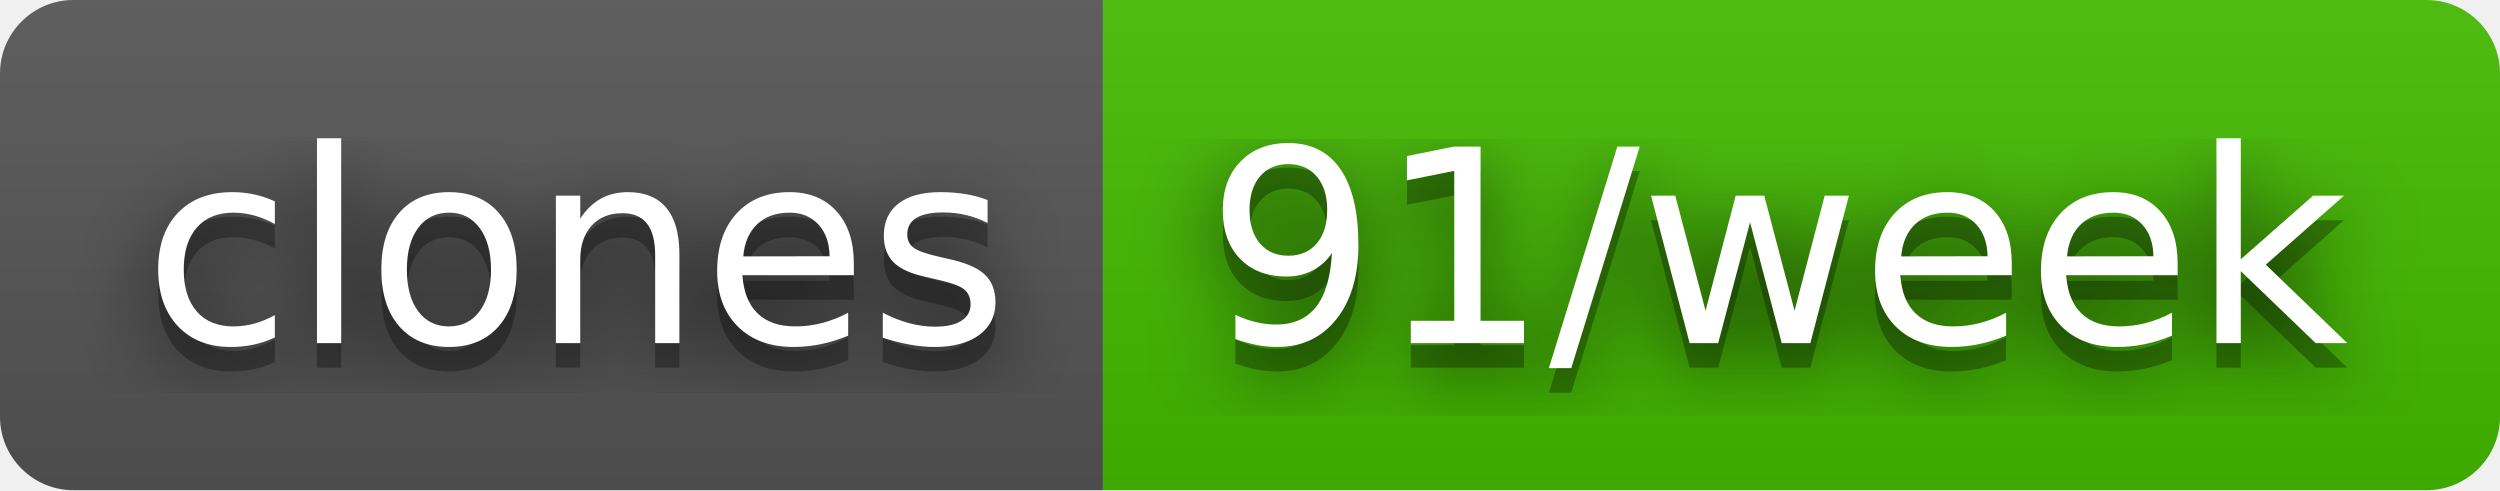
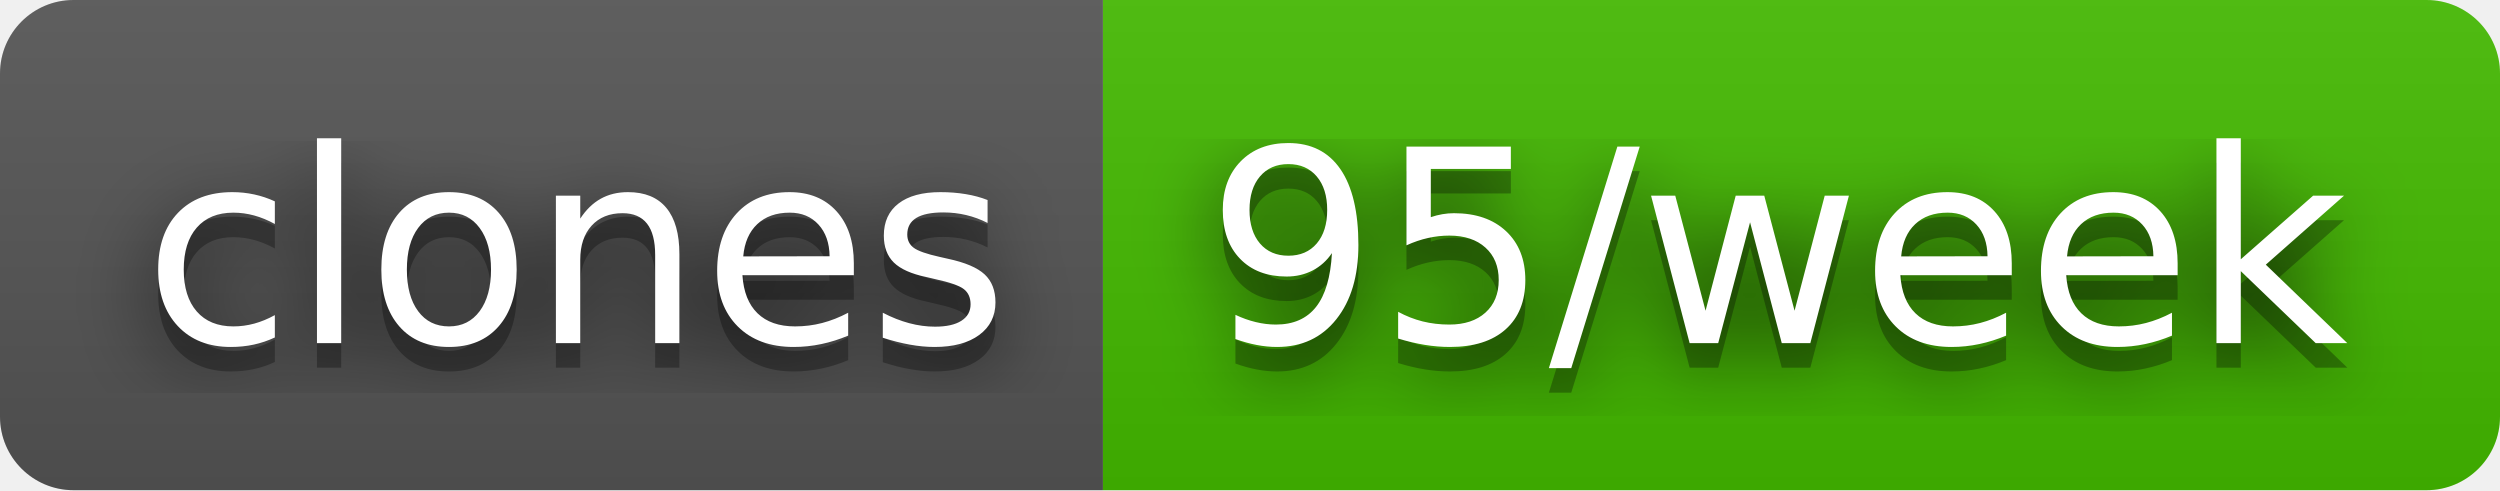
- <svg xmlns="http://www.w3.org/2000/svg" width="102" height="20" role="img" aria-label="clones: 91/week">
+ <svg xmlns="http://www.w3.org/2000/svg" width="102" height="20" role="img" aria-label="clones: 95/week">
  <filter id="blur">
    <feGaussianBlur stdDeviation="16" />
  </filter>
  <linearGradient id="s" x2="0" y2="100%">
    <stop offset="0" stop-color="#bbb" stop-opacity=".1" />
    <stop offset="1" stop-opacity=".1" />
  </linearGradient>
  <clipPath id="r">
    <rect width="102" height="20" rx="3" />
  </clipPath>
  <g clip-path="url(#r)">
    <rect width="45" height="20" fill="#555" />
    <rect x="45" width="57" height="20" fill="#4b0" />
    <rect width="102" height="20" fill="url(#s)" />
  </g>
  <g fill="#fff" text-anchor="middle" font-family="Verdana,Geneva,DejaVu Sans,sans-serif" text-rendering="geometricPrecision" font-size="110">
    <g transform="scale(.1)">
      <g aria-hidden="true" fill="#010101">
        <text x="235" y="150" fill-opacity=".8" filter="url(#blur)" textLength="350">clones</text>
        <text x="235" y="150" fill-opacity=".3" textLength="350">clones</text>
      </g>
      <text x="235" y="140" textLength="350">clones</text>
    </g>
    <g transform="scale(.1)">
      <g aria-hidden="true" fill="#010101">
-         <text x="725" y="150" fill-opacity=".8" filter="url(#blur)" textLength="470">91/week</text>
-         <text x="725" y="150" fill-opacity=".3" textLength="470">91/week</text>
+         <text x="725" y="150" fill-opacity=".8" filter="url(#blur)" textLength="470">95/week</text>
+         <text x="725" y="150" fill-opacity=".3" textLength="470">95/week</text>
      </g>
-       <text x="725" y="140" textLength="470">91/week</text>
+       <text x="725" y="140" textLength="470">95/week</text>
    </g>
  </g>
</svg>
